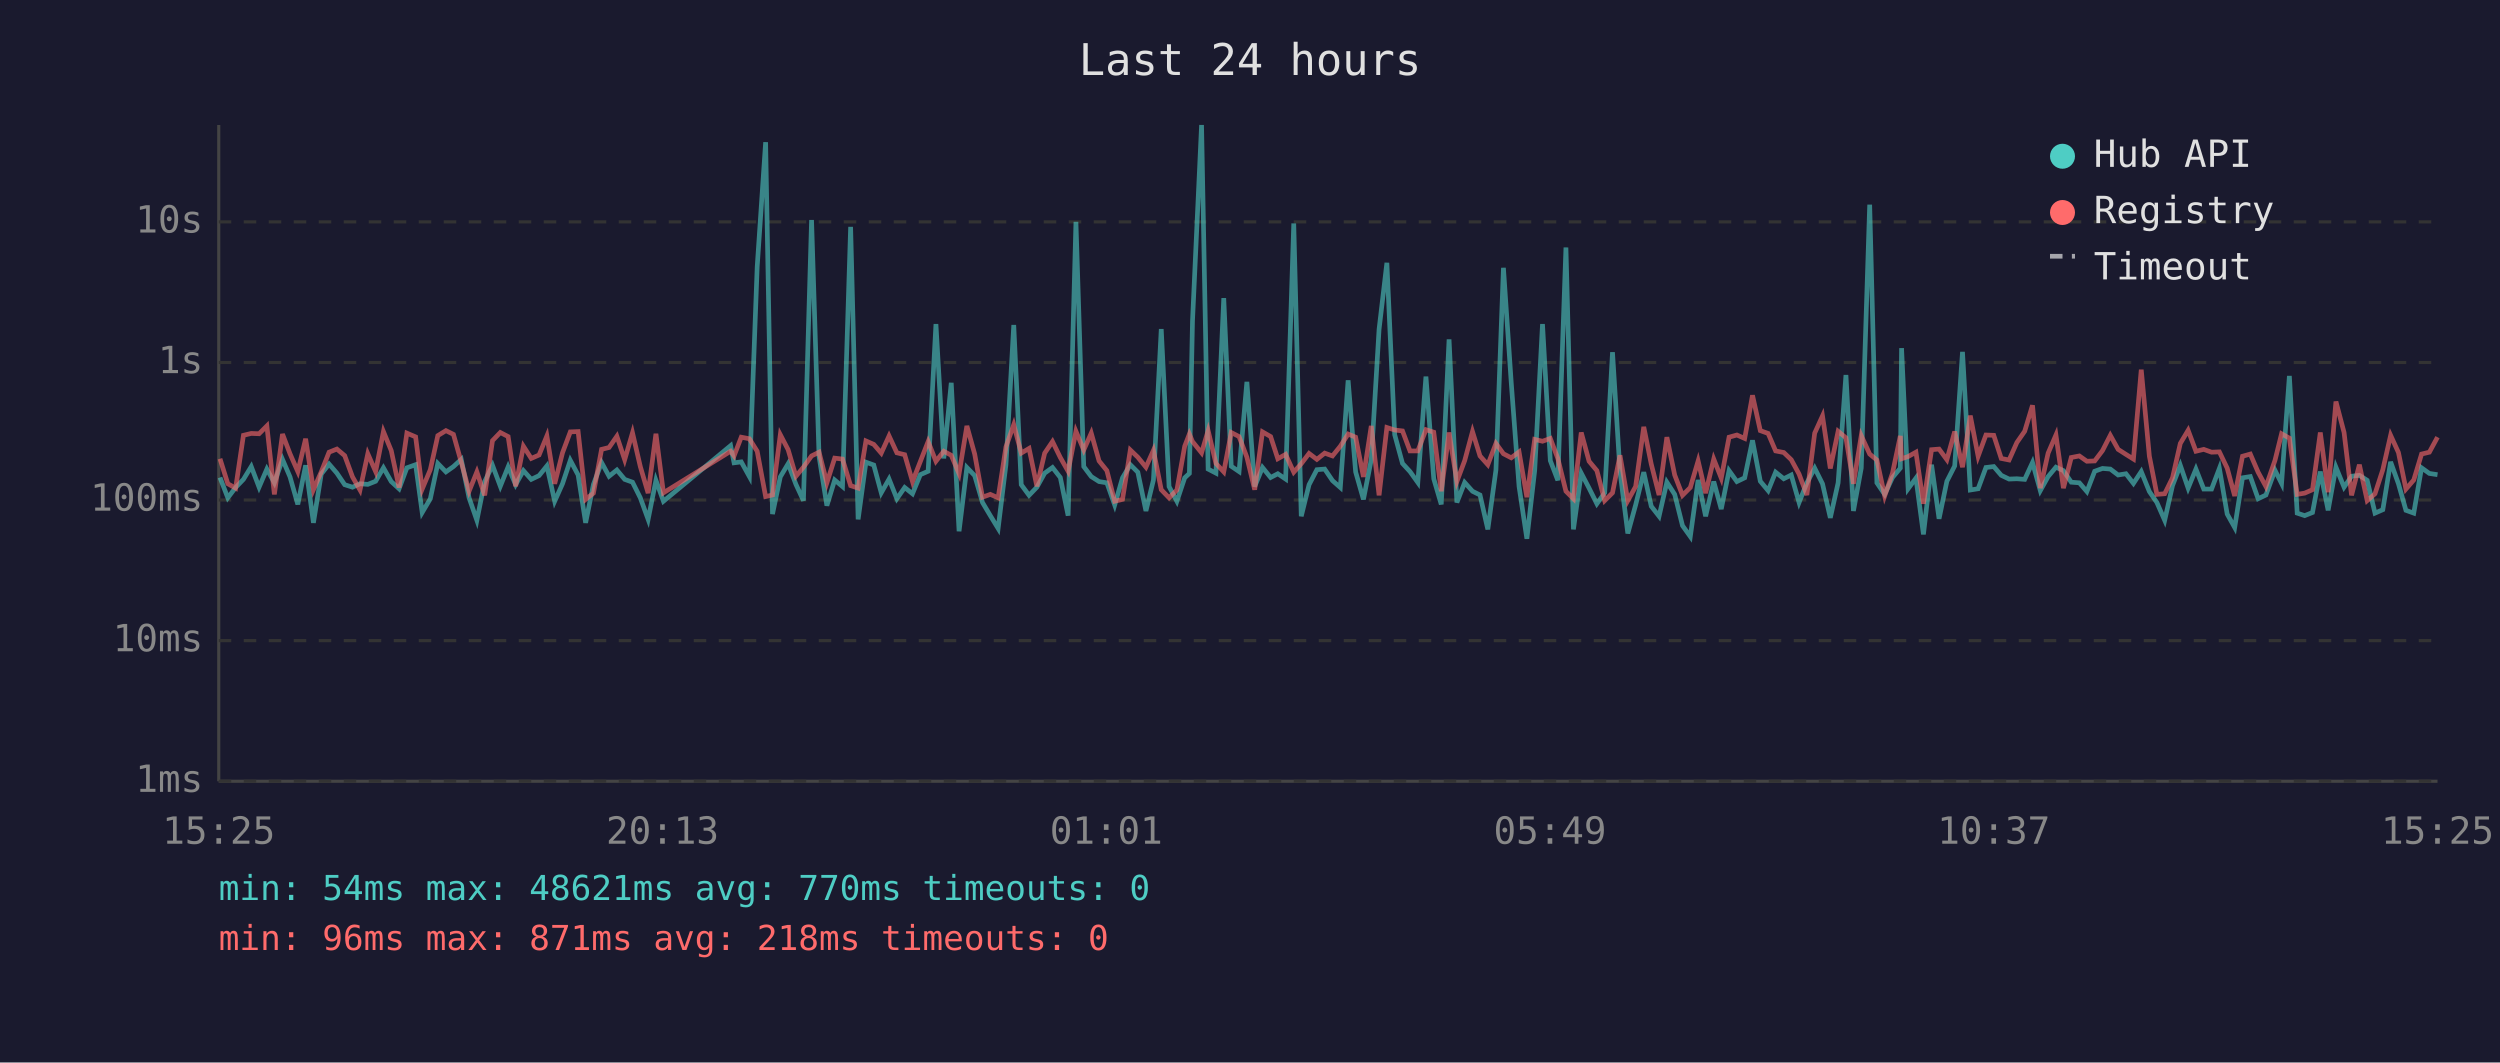
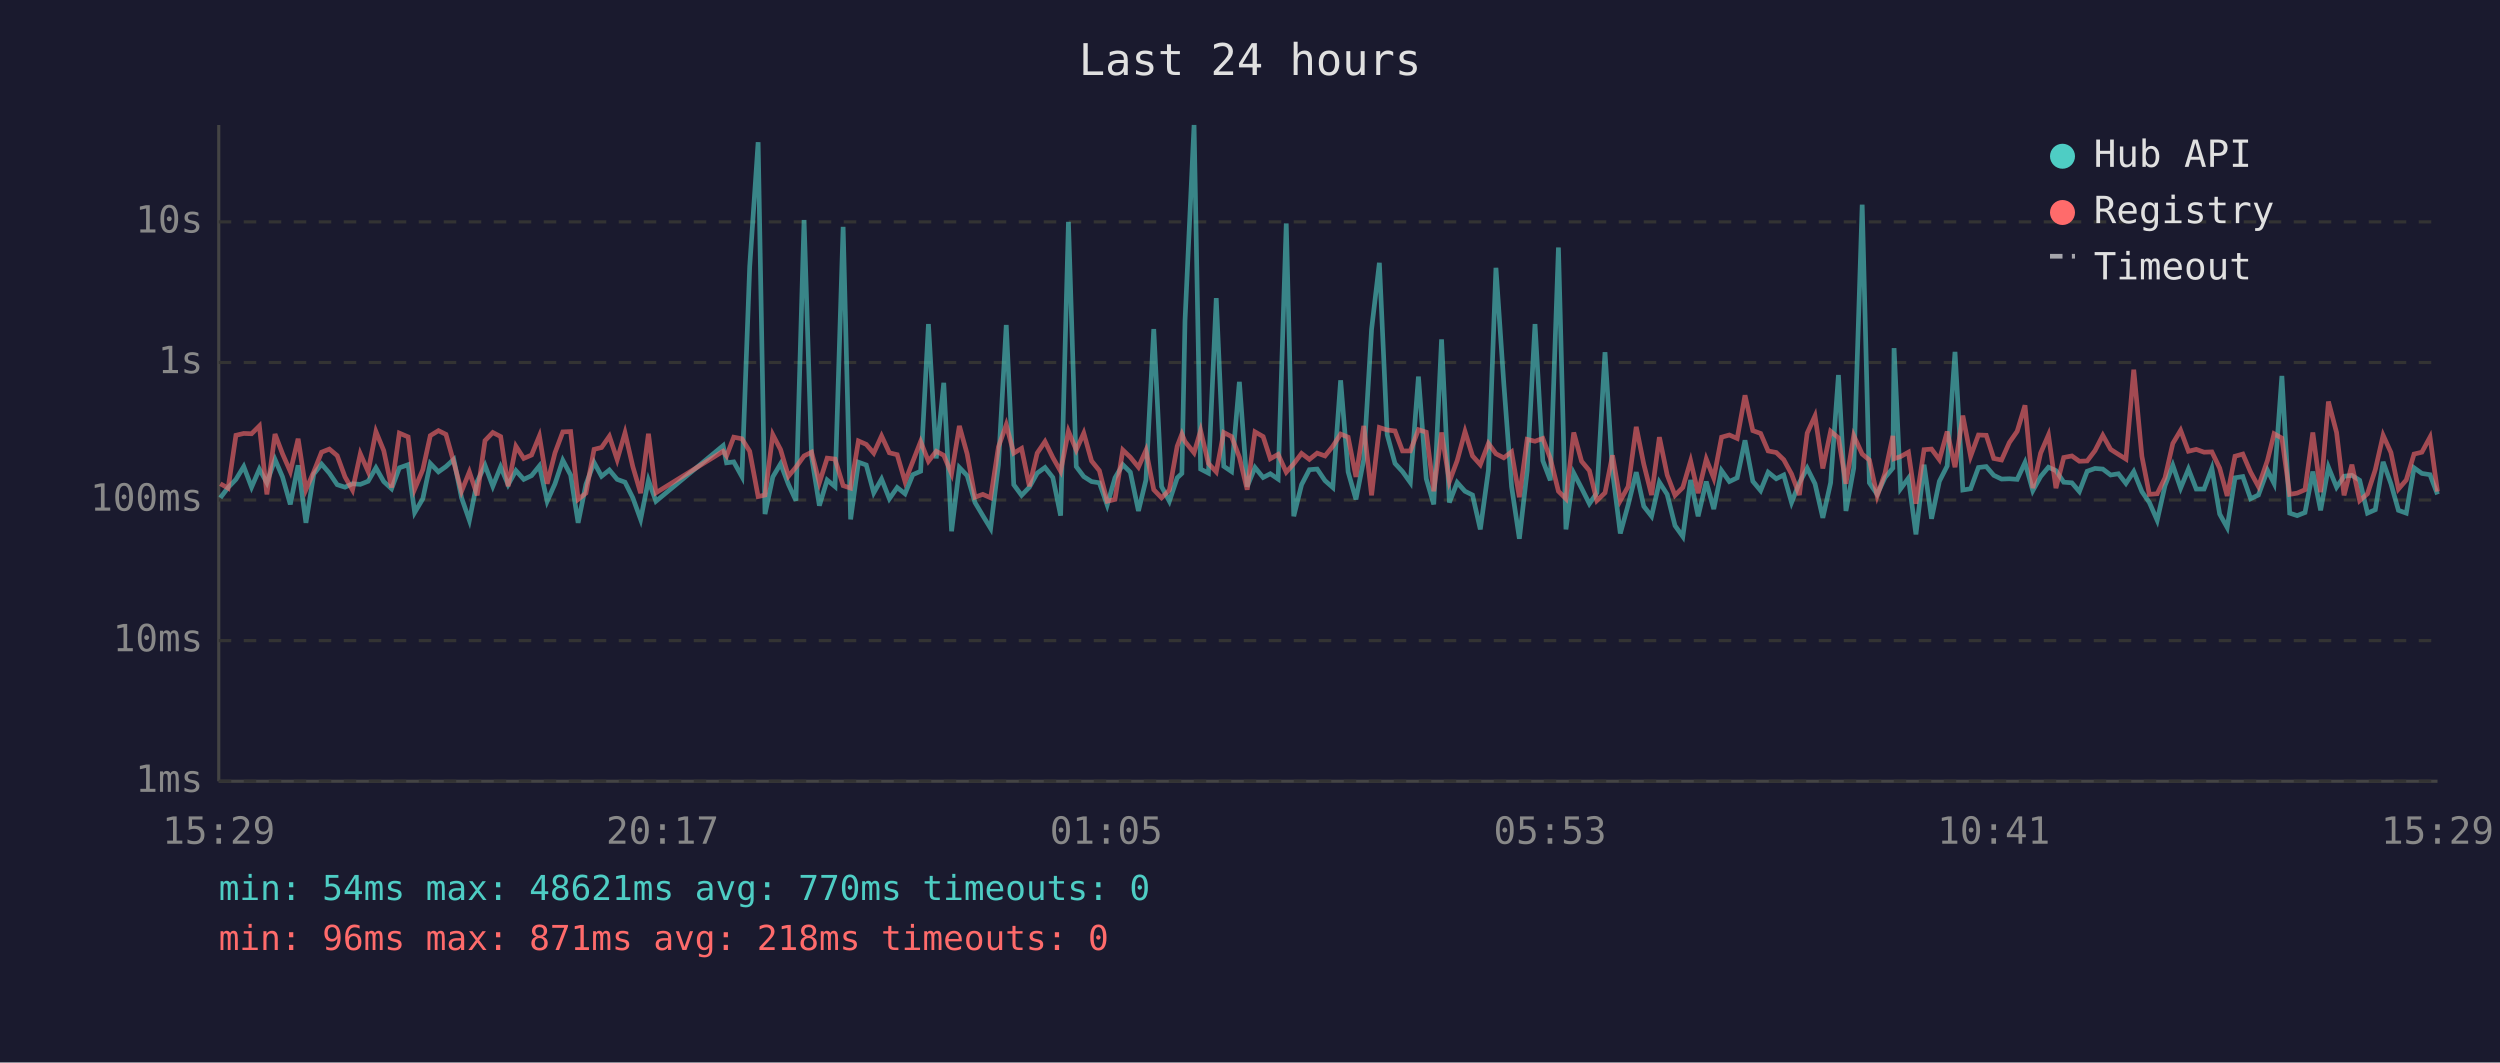
<svg xmlns="http://www.w3.org/2000/svg" viewBox="0 0 800 340" font-family="monospace" font-size="12">
  <rect width="800" height="340" fill="#1a1a2e" />
  <text x="400" y="24" fill="#e0e0e0" font-size="14" text-anchor="middle">Last 24 hours</text>
  <line x1="70" y1="40" x2="70" y2="250" stroke="#444" stroke-width="1" />
  <line x1="70" y1="250" x2="780" y2="250" stroke="#444" stroke-width="1" />
  <line x1="70" y1="250" x2="780" y2="250" stroke="#333" stroke-width="1" stroke-dasharray="4" />
  <text x="65" y="250" fill="#888" text-anchor="end" dominant-baseline="middle">1ms</text>
  <line x1="70" y1="205" x2="780" y2="205" stroke="#333" stroke-width="1" stroke-dasharray="4" />
  <text x="65" y="205" fill="#888" text-anchor="end" dominant-baseline="middle">10ms</text>
  <line x1="70" y1="160" x2="780" y2="160" stroke="#333" stroke-width="1" stroke-dasharray="4" />
  <text x="65" y="160" fill="#888" text-anchor="end" dominant-baseline="middle">100ms</text>
  <line x1="70" y1="116" x2="780" y2="116" stroke="#333" stroke-width="1" stroke-dasharray="4" />
  <text x="65" y="116" fill="#888" text-anchor="end" dominant-baseline="middle">1s</text>
  <line x1="70" y1="71" x2="780" y2="71" stroke="#333" stroke-width="1" stroke-dasharray="4" />
  <text x="65" y="71" fill="#888" text-anchor="end" dominant-baseline="middle">10s</text>
-   <text x="70" y="270" fill="#888" text-anchor="middle">15:25</text>
-   <text x="212" y="270" fill="#888" text-anchor="middle">20:13</text>
-   <text x="354" y="270" fill="#888" text-anchor="middle">01:01</text>
-   <text x="496" y="270" fill="#888" text-anchor="middle">05:49</text>
-   <text x="638" y="270" fill="#888" text-anchor="middle">10:37</text>
-   <text x="780" y="270" fill="#888" text-anchor="middle">15:25</text>
-   <polyline points="70.4,152.8 72.9,159.3 75.4,156.0 77.9,153.4 80.4,149.3 82.9,155.9 85.4,150.1 87.8,154.5 90.4,147.0 92.8,152.6 95.3,161.4 97.8,148.9 100.3,167.3 102.8,151.7 105.3,148.5 107.8,151.4 110.3,155.1 112.8,155.9 115.2,154.8 117.7,155.0 120.2,154.0 122.7,149.7 125.2,154.1 127.7,156.4 130.2,149.7 133.0,148.7 135.1,164.0 137.7,159.6 140.1,148.3 142.7,151.0 145.1,149.3 147.6,147.0 150.1,159.3 152.6,166.5 155.1,154.1 157.6,148.9 160.1,155.6 162.6,149.4 165.0,155.1 167.5,150.6 170.0,153.4 172.5,152.2 175.0,149.1 177.5,160.4 180.0,154.8 182.5,147.3 185.0,152.0 187.4,167.3 189.9,155.0 192.5,148.0 194.9,152.4 197.4,150.4 199.9,153.4 202.4,154.3 204.9,159.3 207.4,166.2 209.9,153.7 212.3,160.4 233.8,142.6 234.9,148.1 237.2,147.8 239.8,152.5 242.3,85.4 245.0,45.5 247.2,164.5 249.7,152.6 252.2,148.4 254.7,155.0 257.1,160.2 259.7,70.4 262.1,146.1 264.6,161.8 267.1,153.6 269.6,155.7 272.2,72.6 274.6,166.2 277.1,147.9 279.6,148.8 282.0,157.7 284.5,153.3 287.0,159.6 289.5,156.0 292.0,158.0 294.5,151.9 297.0,150.8 299.5,103.7 302.0,146.7 304.4,122.5 306.9,170.0 309.4,149.6 311.9,152.2 314.4,160.8 316.9,165.0 319.4,169.1 321.9,148.7 324.4,104.0 326.8,155.1 329.3,158.5 331.8,155.9 334.3,151.4 336.8,149.6 339.3,152.8 341.8,165.0 344.3,71.0 346.8,149.3 349.2,152.5 351.7,154.1 354.2,154.5 356.7,161.6 359.2,152.9 361.7,148.7 364.1,151.1 366.7,163.5 369.1,153.6 371.6,105.3 374.1,155.7 376.6,160.4 379.1,152.9 380.6,151.5 381.6,102.7 384.5,40.0 386.6,150.1 389.1,151.4 391.6,95.4 394.0,149.2 396.5,150.9 399.0,122.2 401.5,155.7 404.0,149.6 406.6,152.8 408.9,151.6 411.4,153.3 414.0,71.5 416.4,165.2 418.9,155.1 421.4,150.3 423.9,150.1 426.4,153.8 428.9,156.0 431.4,121.7 433.8,151.0 436.3,159.8 438.8,147.1 441.3,105.4 443.8,84.1 446.3,139.1 448.8,148.3 451.2,150.9 453.7,154.4 456.3,120.5 458.8,153.2 461.2,161.4 463.7,108.6 466.2,160.8 468.7,154.4 471.2,157.2 473.6,158.4 476.1,169.4 478.7,150.4 481.1,85.7 483.6,122.5 486.1,155.7 488.6,172.4 491.1,150.6 493.6,103.7 496.1,147.4 498.5,153.7 501.1,79.2 503.5,169.4 506.0,151.4 508.5,156.2 511.0,161.2 513.5,157.7 516.0,112.7 518.4,150.9 520.9,170.7 523.4,161.6 526.0,151.1 528.4,162.0 530.9,165.2 533.4,154.3 535.9,158.2 538.4,168.2 540.9,171.7 543.4,153.6 545.8,165.2 548.4,154.1 550.8,162.9 553.3,150.6 555.8,154.1 558.3,152.9 560.8,140.9 563.3,154.0 565.8,157.0 568.2,151.1 570.8,153.2 573.2,152.0 575.7,160.8 578.2,154.5 580.7,149.8 583.2,154.8 585.7,165.7 588.2,154.5 590.7,120.0 593.1,163.5 595.6,149.8 598.3,65.5 600.6,154.5 603.1,158.2 605.6,152.8 608.1,149.8 608.5,111.4 610.6,156.4 613.1,153.0 615.5,171.0 618.1,148.7 620.5,166.0 623.0,154.0 625.5,149.1 628.0,112.6 630.5,156.8 633.0,156.4 635.5,149.6 638.0,149.3 640.4,152.1 642.9,153.3 645.4,153.2 647.9,153.4 650.4,148.0 652.9,157.0 655.4,152.5 657.9,149.5 660.3,150.6 662.8,154.3 665.4,154.5 667.8,157.3 670.3,150.8 672.8,149.9 675.3,150.1 677.8,152.0 680.3,151.6 682.7,154.7 685.2,150.9 687.8,157.3 690.2,160.8 692.7,166.5 695.2,155.4 697.7,148.9 700.2,156.2 702.7,150.1 705.2,156.5 707.7,156.5 710.2,149.9 712.7,164.5 715.1,168.8 717.6,152.9 720.1,152.5 722.6,159.6 725.1,158.4 728.0,150.5 730.1,154.7 732.6,120.3 735.1,164.2 737.5,165.0 740.0,164.0 742.5,150.9 745.0,163.3 747.5,149.5 750.1,155.9 752.5,152.4 755.0,152.1 757.5,153.7 760.0,164.2 762.5,163.1 765.0,147.8 767.5,154.8 769.9,163.3 772.4,164.2 774.9,149.7 777.4,151.5 780.0,151.9" fill="none" stroke="#4ecdc4" stroke-width="1.5" opacity="0.6" />
-   <polyline points="70.4,146.8 72.9,154.8 75.4,156.2 77.9,139.3 80.4,138.7 82.9,138.8 85.4,136.3 87.8,158.2 90.4,138.9 92.8,145.2 95.3,150.9 97.8,140.4 100.3,156.7 102.8,151.0 105.3,144.7 107.8,143.7 110.3,145.8 112.8,152.6 115.2,156.8 117.7,145.2 120.2,150.9 122.7,138.1 125.2,144.2 127.7,156.0 130.2,138.6 133.0,139.8 135.1,156.5 137.7,150.3 140.1,139.4 142.7,137.8 145.1,139.0 147.6,147.9 150.1,157.2 152.6,151.0 155.1,158.5 157.6,141.0 160.1,138.4 162.6,139.7 165.0,155.6 167.5,142.8 170.0,146.7 172.5,145.6 175.0,139.5 177.5,154.8 180.0,144.9 182.5,138.2 185.0,138.1 187.4,159.8 189.9,157.8 192.5,143.8 194.9,143.2 197.4,139.6 199.9,147.1 202.4,138.5 204.9,149.3 207.4,157.8 209.9,138.8 212.3,157.7 233.8,144.4 234.9,145.9 237.2,139.9 239.8,140.4 242.3,144.4 245.0,158.9 247.2,158.4 249.7,139.1 252.2,143.9 254.7,152.4 257.1,149.5 259.7,145.9 262.1,144.7 264.6,154.5 267.1,146.6 269.6,146.9 272.2,155.4 274.6,156.2 277.1,141.1 279.6,142.2 282.0,145.0 284.5,139.5 287.0,144.9 289.5,145.5 292.0,154.1 294.5,147.7 297.0,141.3 299.5,147.6 302.0,144.4 304.4,145.7 306.9,151.6 309.4,136.3 311.9,145.3 314.4,159.1 316.9,158.2 319.4,159.3 321.9,143.0 324.4,135.9 326.8,145.0 329.3,143.5 331.8,155.6 334.3,145.0 336.8,141.3 339.3,146.4 341.8,150.8 344.3,138.0 346.8,144.0 349.2,138.6 351.7,147.5 354.2,150.6 356.7,160.4 359.2,159.8 361.7,144.0 364.1,146.3 366.7,149.5 369.1,144.1 371.6,156.7 374.1,159.3 376.6,156.8 379.1,142.8 380.6,138.9 381.6,141.3 384.5,144.9 386.6,137.8 389.1,148.3 391.6,151.0 394.0,138.4 396.5,139.7 399.0,146.3 401.5,156.7 404.0,138.2 406.6,139.7 408.9,146.8 411.4,145.4 414.0,151.1 416.4,148.4 418.9,145.1 421.4,147.0 423.9,145.0 426.4,145.9 428.9,142.8 431.4,138.9 433.8,139.9 436.3,152.6 438.8,136.3 441.3,158.5 443.8,136.8 446.3,137.6 448.8,137.9 451.2,144.3 453.7,144.3 456.3,137.5 458.8,138.3 461.2,157.2 463.7,138.4 466.2,154.1 468.7,147.4 471.2,138.1 473.6,145.9 476.1,148.7 478.7,141.9 481.1,145.2 483.6,146.5 486.1,144.6 488.6,159.1 491.1,140.6 493.6,141.2 496.1,140.3 498.5,146.7 501.1,157.2 503.5,159.6 506.0,138.4 508.5,147.6 511.0,150.6 513.5,160.2 516.0,157.7 518.4,145.7 520.9,160.2 523.4,155.7 526.0,136.6 528.4,148.5 530.9,158.4 533.4,139.9 535.9,152.0 538.4,158.5 540.9,156.0 543.4,147.5 545.8,157.8 548.4,146.9 550.8,153.0 553.3,139.9 555.8,139.2 558.3,140.3 560.8,126.5 563.3,137.8 565.8,138.7 568.2,144.3 570.8,144.8 573.2,147.1 575.7,151.7 578.2,158.4 580.7,138.6 583.2,133.1 585.7,149.9 588.2,138.0 590.7,140.1 593.1,154.8 595.6,139.4 598.3,145.3 600.6,147.2 603.1,158.7 605.6,151.4 608.1,139.5 608.5,146.8 610.6,146.1 613.1,144.7 615.5,161.2 618.1,143.9 620.5,143.7 623.0,147.1 625.5,138.1 628.0,149.5 630.5,133.0 633.0,146.0 635.5,139.2 638.0,139.3 640.4,146.7 642.9,147.2 645.4,141.6 647.9,138.0 650.4,129.7 652.9,156.2 655.4,145.0 657.9,139.2 660.3,156.2 662.8,146.4 665.4,145.9 667.8,147.6 670.3,147.5 672.8,144.2 675.3,139.3 677.8,143.8 680.3,145.4 682.7,146.9 685.2,118.3 687.8,146.0 690.2,158.2 692.7,158.0 695.2,152.9 697.7,141.9 700.2,137.7 702.7,144.4 705.2,143.8 707.7,144.7 710.2,144.6 712.7,149.8 715.1,158.7 717.6,146.0 720.1,145.3 722.6,151.1 725.1,155.7 728.0,147.3 730.1,138.8 732.6,140.2 735.1,158.2 737.5,157.8 740.0,156.7 742.5,138.4 745.0,157.5 747.5,128.5 750.1,138.4 752.5,158.5 755.0,148.7 757.5,160.2 760.0,158.0 762.5,150.3 765.0,139.3 767.5,144.8 769.9,156.5 772.4,153.6 774.9,145.3 777.4,144.7 780.0,139.9" fill="none" stroke="#ff6b6b" stroke-width="1.5" opacity="0.6" />
+   <text x="70" y="270" fill="#888" text-anchor="middle">15:29</text>
+   <text x="212" y="270" fill="#888" text-anchor="middle">20:17</text>
+   <text x="354" y="270" fill="#888" text-anchor="middle">01:05</text>
+   <text x="496" y="270" fill="#888" text-anchor="middle">05:53</text>
+   <text x="638" y="270" fill="#888" text-anchor="middle">10:41</text>
+   <text x="780" y="270" fill="#888" text-anchor="middle">15:29</text>
+   <polyline points="70.5,159.3 73.0,156.0 75.5,153.4 78.0,149.3 80.5,155.9 83.0,150.1 85.4,154.5 88.0,147.0 90.4,152.6 92.9,161.4 95.4,148.9 97.9,167.3 100.4,151.7 102.9,148.5 105.4,151.4 107.9,155.1 110.4,155.9 112.8,154.8 115.3,155.0 117.8,154.0 120.3,149.7 122.8,154.1 125.3,156.4 127.8,149.7 130.6,148.7 132.7,164.0 135.3,159.6 137.7,148.3 140.3,151.0 142.7,149.3 145.2,147.0 147.7,159.3 150.2,166.5 152.7,154.1 155.2,148.9 157.7,155.6 160.2,149.4 162.6,155.1 165.1,150.6 167.6,153.4 170.1,152.2 172.6,149.1 175.1,160.4 177.6,154.8 180.1,147.3 182.6,152.0 185.0,167.3 187.5,155.0 190.1,148.0 192.5,152.4 195.0,150.4 197.5,153.4 200.0,154.3 202.5,159.3 205.0,166.2 207.5,153.7 209.9,160.4 231.4,142.6 232.5,148.1 234.8,147.8 237.4,152.5 239.9,85.4 242.6,45.5 244.8,164.5 247.3,152.6 249.8,148.4 252.3,155.0 254.7,160.2 257.3,70.4 259.7,146.1 262.2,161.8 264.7,153.6 267.2,155.7 269.8,72.6 272.2,166.2 274.7,147.9 277.2,148.8 279.6,157.7 282.1,153.3 284.6,159.6 287.1,156.0 289.6,158.0 292.1,151.9 294.6,150.8 297.1,103.7 299.6,146.7 302.0,122.5 304.5,170.0 307.0,149.6 309.5,152.2 312.0,160.8 314.5,165.0 317.0,169.1 319.5,148.7 322.0,104.0 324.4,155.1 326.9,158.5 329.4,155.9 331.9,151.4 334.4,149.6 336.9,152.8 339.4,165.0 341.9,71.0 344.4,149.3 346.8,152.5 349.3,154.1 351.8,154.5 354.3,161.6 356.8,152.9 359.3,148.7 361.7,151.1 364.3,163.5 366.7,153.6 369.2,105.3 371.7,155.7 374.2,160.4 376.7,152.9 378.2,151.5 379.2,102.7 382.1,40.0 384.2,150.1 386.7,151.4 389.2,95.4 391.6,149.2 394.1,150.9 396.6,122.2 399.1,155.7 401.6,149.6 404.2,152.8 406.5,151.6 409.0,153.3 411.6,71.5 414.0,165.2 416.5,155.1 419.0,150.3 421.5,150.1 424.0,153.8 426.5,156.0 429.0,121.7 431.4,151.0 433.9,159.8 436.4,147.1 438.9,105.4 441.4,84.1 443.9,139.1 446.4,148.3 448.8,150.9 451.3,154.4 453.9,120.5 456.4,153.2 458.8,161.4 461.3,108.6 463.8,160.8 466.3,154.4 468.8,157.2 471.2,158.4 473.7,169.4 476.3,150.4 478.7,85.7 481.2,122.5 483.7,155.7 486.2,172.4 488.7,150.6 491.2,103.7 493.7,147.4 496.1,153.7 498.7,79.2 501.1,169.4 503.6,151.4 506.1,156.2 508.6,161.2 511.0,157.7 513.6,112.7 516.0,150.9 518.5,170.7 521.0,161.6 523.6,151.1 526.0,162.0 528.5,165.2 531.0,154.3 533.5,158.2 536.0,168.2 538.5,171.7 541.0,153.6 543.4,165.2 546.0,154.1 548.4,162.9 550.9,150.6 553.4,154.1 555.9,152.9 558.4,140.9 560.9,154.0 563.4,157.0 565.8,151.1 568.4,153.2 570.8,152.0 573.3,160.8 575.8,154.5 578.3,149.8 580.8,154.8 583.3,165.7 585.8,154.5 588.3,120.0 590.7,163.5 593.2,149.8 595.9,65.5 598.2,154.5 600.7,158.2 603.2,152.8 605.7,149.8 606.1,111.4 608.2,156.4 610.7,153.0 613.1,171.0 615.7,148.7 618.1,166.0 620.6,154.0 623.1,149.1 625.6,112.6 628.1,156.8 630.6,156.4 633.1,149.6 635.6,149.3 638.0,152.1 640.5,153.3 643.0,153.2 645.5,153.4 648.0,148.0 650.5,157.0 653.0,152.5 655.5,149.5 657.9,150.6 660.4,154.3 663.0,154.5 665.4,157.3 667.9,150.8 670.4,149.9 672.9,150.1 675.4,152.0 677.9,151.6 680.3,154.7 682.8,150.9 685.4,157.3 687.8,160.8 690.3,166.5 692.8,155.4 695.3,148.9 697.8,156.2 700.3,150.1 702.8,156.5 705.3,156.5 707.8,149.9 710.3,164.5 712.7,168.8 715.2,152.9 717.7,152.5 720.2,159.6 722.7,158.4 725.6,150.5 727.7,154.7 730.2,120.3 732.7,164.2 735.1,165.0 737.6,164.0 740.1,150.9 742.6,163.3 745.1,149.5 747.7,155.9 750.1,152.4 752.6,152.1 755.1,153.7 757.6,164.2 760.1,163.1 762.6,147.8 765.1,154.8 767.5,163.3 770.0,164.2 772.5,149.7 775.0,151.5 777.6,151.9 780.0,158.2" fill="none" stroke="#4ecdc4" stroke-width="1.5" opacity="0.6" />
+   <polyline points="70.5,154.8 73.0,156.2 75.5,139.3 78.0,138.7 80.5,138.8 83.0,136.3 85.4,158.2 88.0,138.9 90.4,145.2 92.9,150.9 95.4,140.4 97.9,156.7 100.4,151.0 102.9,144.7 105.4,143.7 107.9,145.8 110.4,152.6 112.8,156.8 115.3,145.2 117.8,150.9 120.3,138.1 122.8,144.2 125.3,156.0 127.8,138.6 130.6,139.8 132.7,156.5 135.3,150.3 137.7,139.4 140.3,137.8 142.7,139.0 145.2,147.9 147.7,157.2 150.2,151.0 152.7,158.5 155.2,141.0 157.7,138.4 160.2,139.7 162.6,155.6 165.1,142.8 167.6,146.7 170.1,145.6 172.6,139.5 175.1,154.8 177.6,144.9 180.1,138.2 182.6,138.1 185.0,159.8 187.5,157.8 190.1,143.8 192.5,143.2 195.0,139.6 197.5,147.1 200.0,138.5 202.5,149.3 205.0,157.8 207.5,138.8 209.9,157.7 231.4,144.4 232.5,145.9 234.8,139.9 237.4,140.4 239.9,144.4 242.6,158.9 244.8,158.4 247.3,139.1 249.8,143.9 252.3,152.4 254.7,149.5 257.3,145.9 259.7,144.7 262.2,154.5 264.7,146.6 267.2,146.9 269.8,155.4 272.2,156.2 274.7,141.1 277.2,142.2 279.6,145.0 282.1,139.5 284.6,144.9 287.1,145.5 289.6,154.1 292.1,147.7 294.6,141.3 297.1,147.6 299.6,144.4 302.0,145.7 304.5,151.6 307.0,136.3 309.5,145.3 312.0,159.1 314.5,158.2 317.0,159.3 319.5,143.0 322.0,135.9 324.4,145.0 326.9,143.5 329.4,155.6 331.9,145.0 334.4,141.3 336.9,146.4 339.4,150.8 341.9,138.0 344.4,144.0 346.8,138.6 349.3,147.5 351.8,150.6 354.3,160.4 356.8,159.8 359.3,144.0 361.7,146.3 364.3,149.5 366.7,144.1 369.2,156.7 371.7,159.3 374.2,156.8 376.7,142.8 378.2,138.9 379.2,141.3 382.1,144.9 384.2,137.8 386.7,148.3 389.2,151.0 391.6,138.4 394.1,139.7 396.6,146.3 399.1,156.7 401.6,138.2 404.2,139.7 406.5,146.8 409.0,145.4 411.6,151.1 414.0,148.4 416.5,145.1 419.0,147.0 421.5,145.0 424.0,145.9 426.5,142.8 429.0,138.9 431.4,139.9 433.9,152.6 436.4,136.3 438.9,158.5 441.4,136.8 443.9,137.6 446.4,137.9 448.8,144.3 451.3,144.3 453.9,137.5 456.4,138.3 458.8,157.2 461.3,138.4 463.8,154.1 466.3,147.4 468.8,138.1 471.2,145.9 473.7,148.7 476.3,141.9 478.7,145.2 481.2,146.5 483.7,144.6 486.2,159.1 488.7,140.6 491.2,141.2 493.7,140.3 496.1,146.7 498.7,157.2 501.1,159.6 503.6,138.4 506.1,147.6 508.6,150.6 511.0,160.2 513.6,157.7 516.0,145.7 518.5,160.2 521.0,155.7 523.6,136.6 526.0,148.5 528.5,158.4 531.0,139.9 533.5,152.0 536.0,158.5 538.5,156.0 541.0,147.5 543.4,157.8 546.0,146.9 548.4,153.0 550.9,139.9 553.4,139.2 555.9,140.3 558.4,126.5 560.9,137.8 563.4,138.7 565.8,144.3 568.4,144.8 570.8,147.1 573.3,151.7 575.8,158.4 578.3,138.6 580.8,133.1 583.3,149.9 585.8,138.0 588.3,140.1 590.7,154.8 593.2,139.4 595.9,145.3 598.2,147.2 600.7,158.7 603.2,151.4 605.7,139.5 606.1,146.8 608.2,146.1 610.7,144.7 613.1,161.2 615.7,143.9 618.1,143.7 620.6,147.1 623.1,138.1 625.6,149.5 628.1,133.0 630.6,146.0 633.1,139.2 635.6,139.3 638.0,146.7 640.5,147.2 643.0,141.6 645.5,138.0 648.0,129.7 650.5,156.2 653.0,145.0 655.5,139.2 657.9,156.2 660.4,146.4 663.0,145.9 665.4,147.6 667.9,147.5 670.4,144.2 672.9,139.3 675.4,143.8 677.9,145.4 680.3,146.9 682.8,118.3 685.4,146.0 687.8,158.2 690.3,158.0 692.8,152.9 695.3,141.9 697.8,137.7 700.3,144.4 702.8,143.8 705.3,144.7 707.8,144.6 710.3,149.8 712.7,158.7 715.2,146.0 717.7,145.3 720.2,151.1 722.7,155.7 725.6,147.3 727.7,138.8 730.2,140.2 732.7,158.2 735.1,157.8 737.6,156.7 740.1,138.4 742.6,157.5 745.1,128.5 747.7,138.4 750.1,158.5 752.6,148.7 755.1,160.2 757.6,158.0 760.1,150.3 762.6,139.3 765.1,144.8 767.5,156.5 770.0,153.6 772.5,145.3 775.0,144.7 777.6,139.9 780.0,157.3" fill="none" stroke="#ff6b6b" stroke-width="1.5" opacity="0.6" />
  <circle cx="660" cy="50" r="4" fill="#4ecdc4" />
  <text x="670" y="50" fill="#e0e0e0" dominant-baseline="middle">Hub API</text>
  <circle cx="660" cy="68" r="4" fill="#ff6b6b" />
  <text x="670" y="68" fill="#e0e0e0" dominant-baseline="middle">Registry</text>
  <line x1="656" y1="82" x2="664" y2="82" stroke="#e0e0e0" stroke-width="1.5" stroke-dasharray="4,3" opacity="0.7" />
  <text x="670" y="86" fill="#e0e0e0" dominant-baseline="middle">Timeout</text>
  <text x="70" y="288" fill="#4ecdc4" font-size="11">min: 54ms  max: 48621ms  avg: 770ms  timeouts: 0</text>
  <text x="70" y="304" fill="#ff6b6b" font-size="11">min: 96ms  max: 871ms  avg: 218ms  timeouts: 0</text>
</svg>
